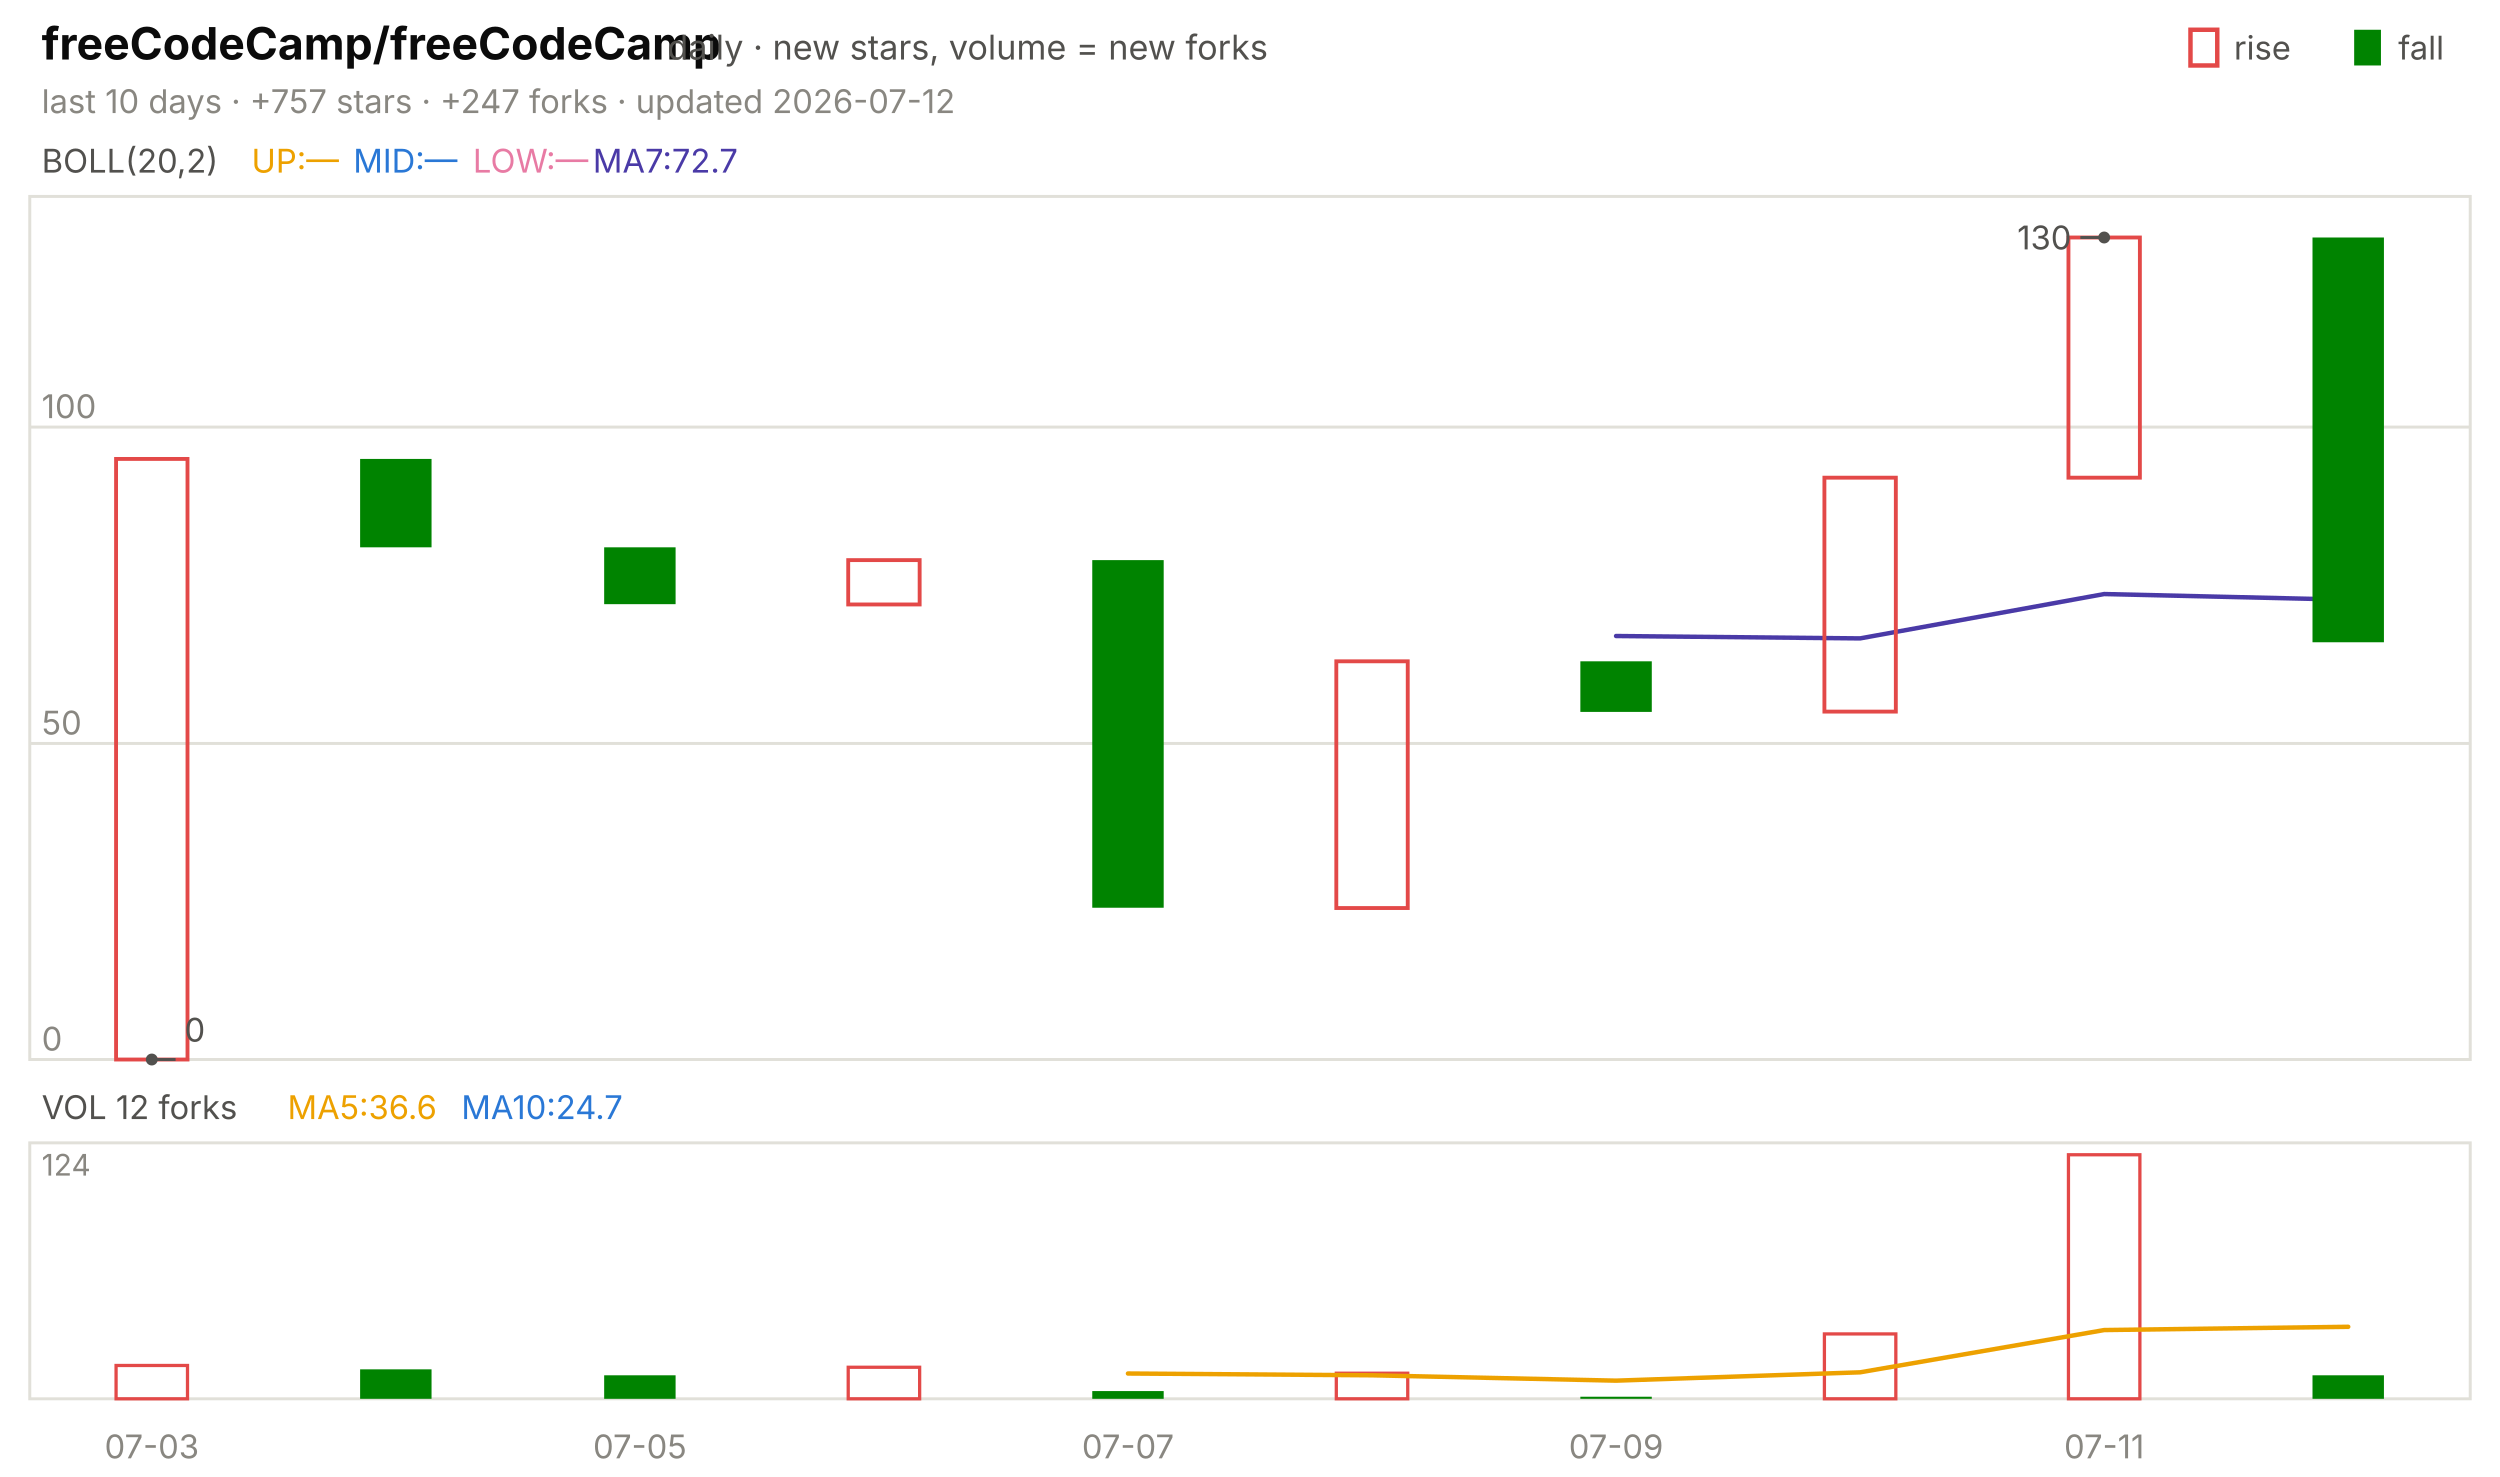
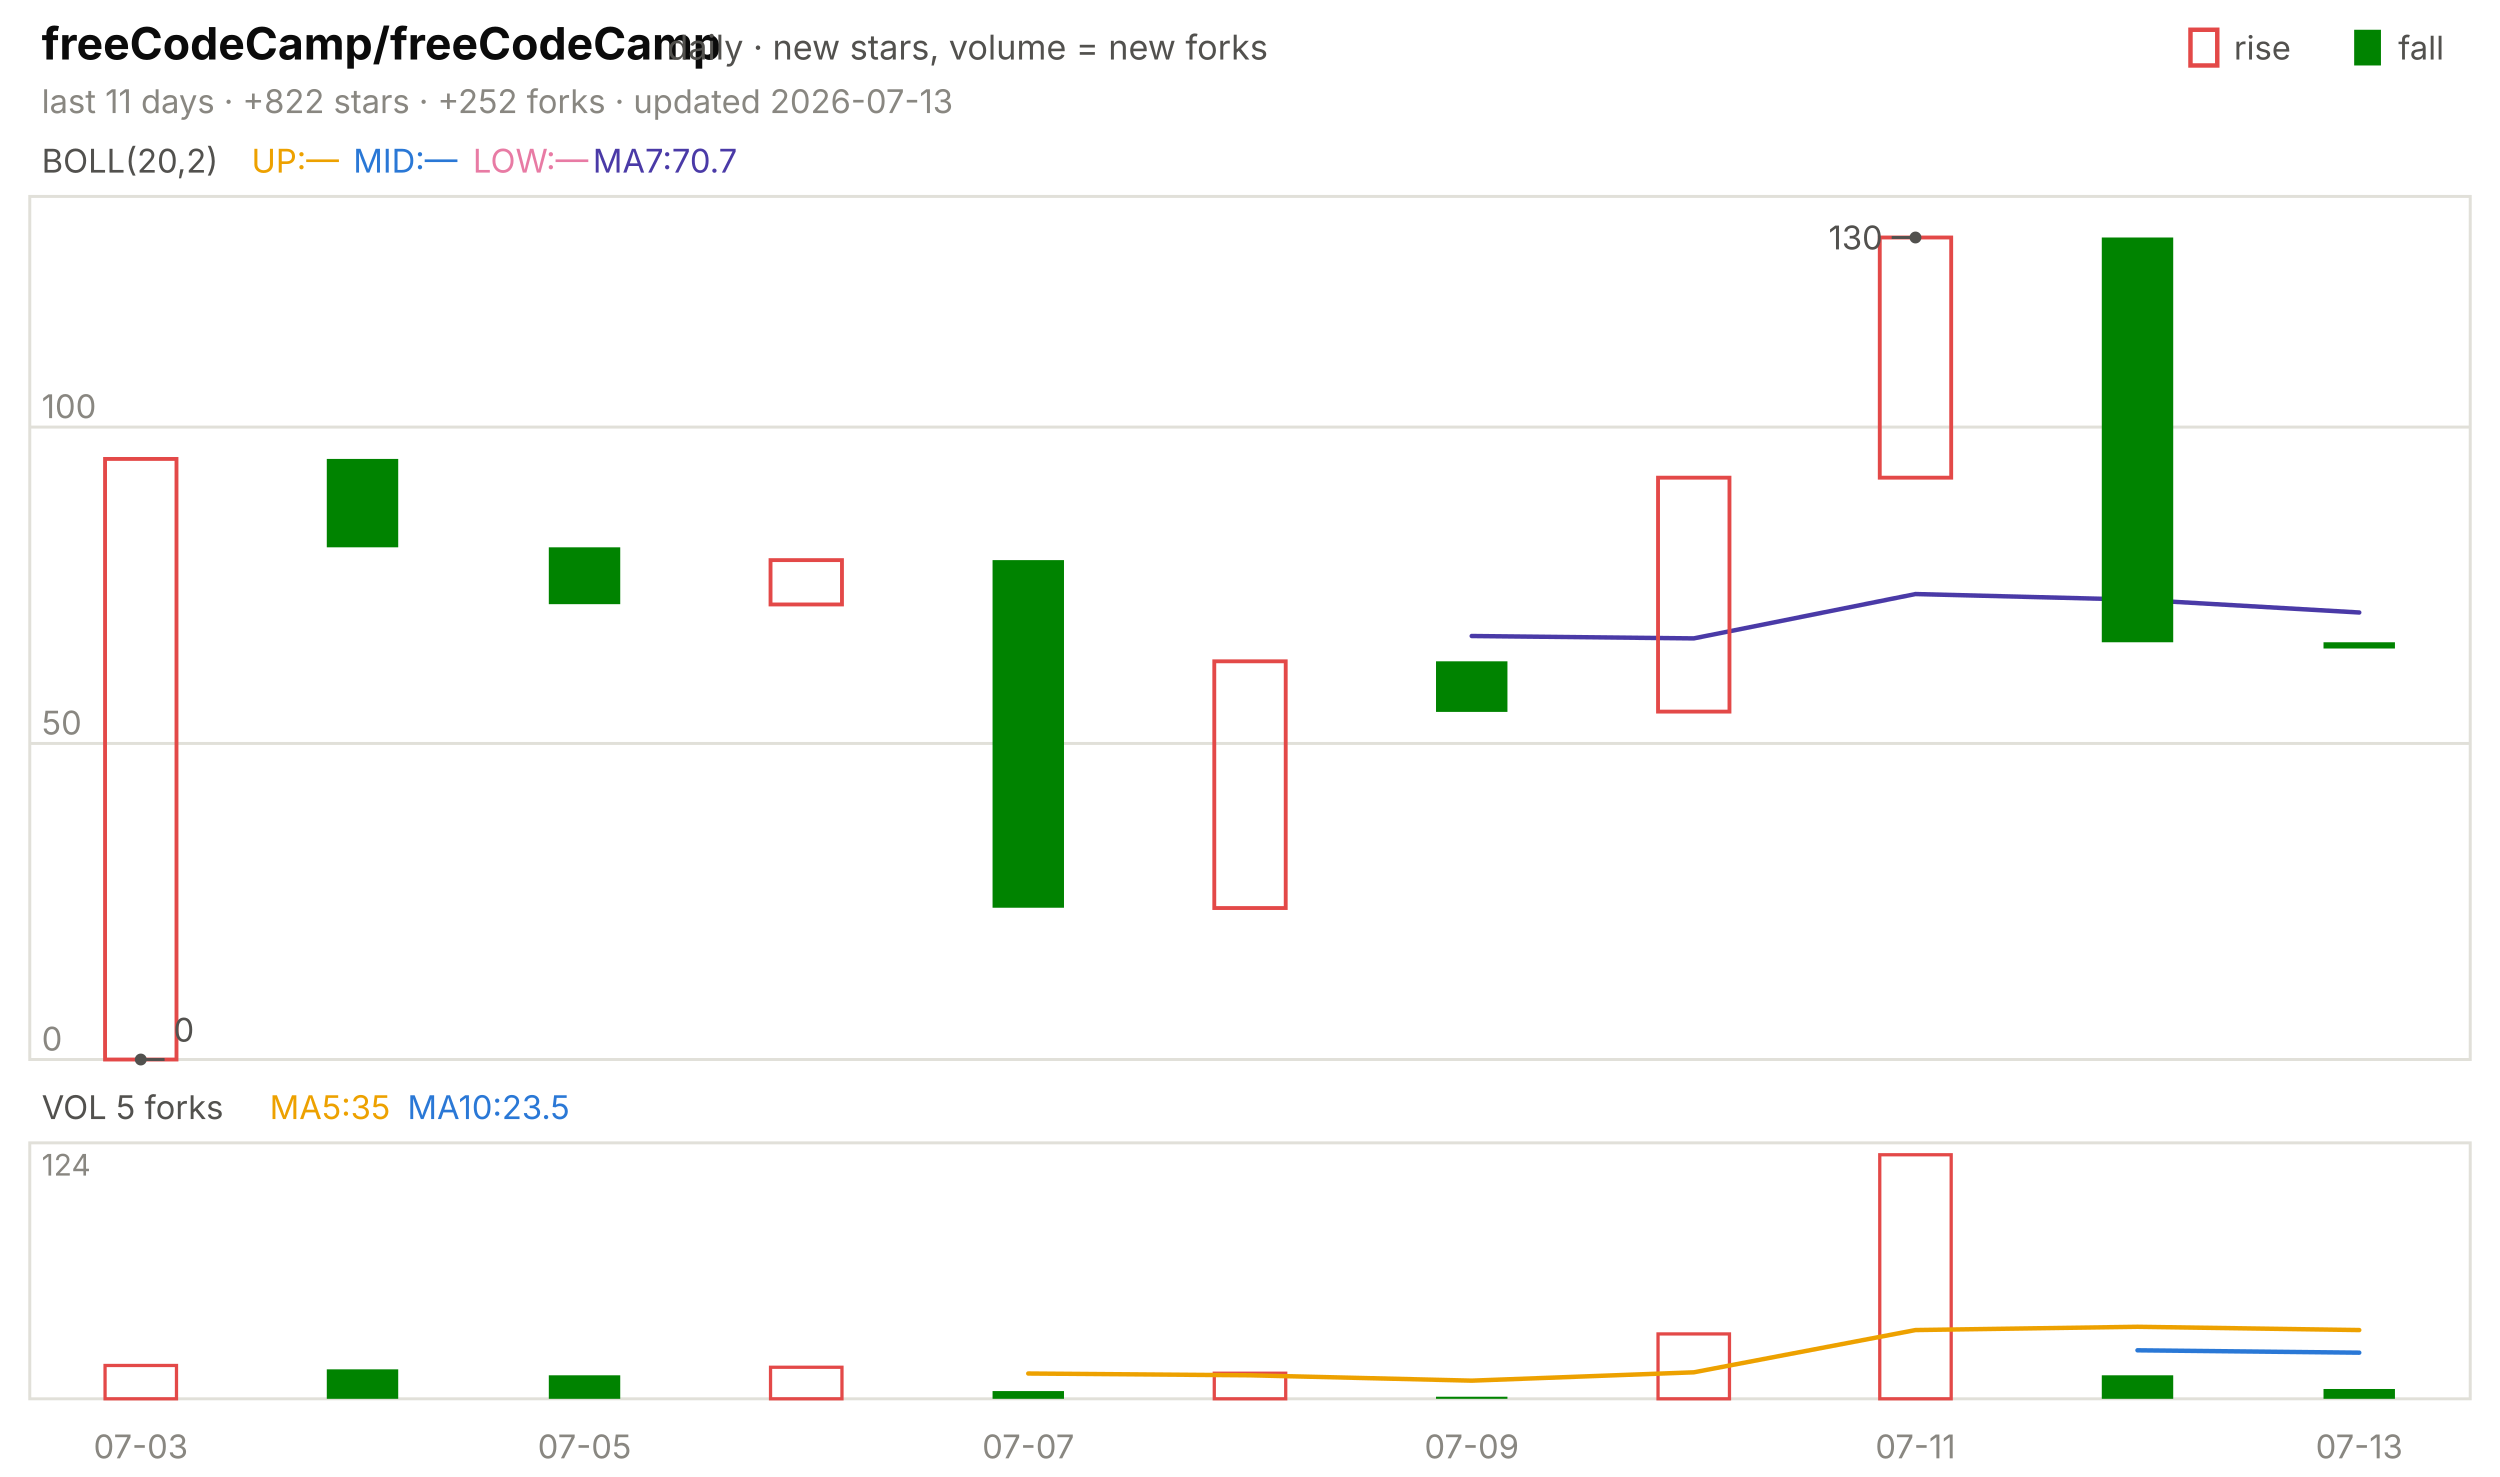
<svg xmlns="http://www.w3.org/2000/svg" viewBox="0 0 840 496" width="840" height="496" font-family="-apple-system,'Segoe UI',system-ui,sans-serif" role="img" aria-label="freeCodeCamp/freeCodeCamp candlestick chart">
  <text x="14.0" y="20.0" font-size="15" fill="#0b0b0b" font-weight="650">freeCodeCamp/freeCodeCamp</text>
  <text x="224.2" y="20.0" font-size="11.5" fill="#52514e">daily · new stars, volume = new forks</text>
  <text x="805.8" y="20.0" font-size="11.0" fill="#52514e">fall</text>
  <rect x="791" y="10" width="9" height="12" fill="#008300" />
  <text x="750.6" y="20.0" font-size="11.0" fill="#52514e">rise</text>
  <rect x="736" y="10" width="9" height="12" fill="none" stroke="#e34948" stroke-width="1.5" />
-   <text x="14.0" y="38.0" font-size="11.0" fill="#898781">last 10 days · +757 stars · +247 forks · updated 2026-07-12</text>
+   <text x="14.0" y="38.0" font-size="11.0" fill="#898781">last 11 days · +822 stars · +252 forks · updated 2026-07-13</text>
  <rect x="10" y="66" width="820" height="290" fill="none" stroke="#e1e0d9" />
  <rect x="10" y="384" width="820" height="86" fill="none" stroke="#e1e0d9" />
-   <text x="51.0" y="490.0" font-size="11.0" fill="#898781" text-anchor="middle">07-03</text>
-   <text x="215.0" y="490.0" font-size="11.0" fill="#898781" text-anchor="middle">07-05</text>
-   <text x="379.0" y="490.0" font-size="11.0" fill="#898781" text-anchor="middle">07-07</text>
-   <text x="543.0" y="490.0" font-size="11.0" fill="#898781" text-anchor="middle">07-09</text>
-   <text x="707.0" y="490.0" font-size="11.0" fill="#898781" text-anchor="middle">07-11</text>
+   <text x="47.3" y="490.0" font-size="11.0" fill="#898781" text-anchor="middle">07-03</text>
+   <text x="196.4" y="490.0" font-size="11.0" fill="#898781" text-anchor="middle">07-05</text>
+   <text x="345.5" y="490.0" font-size="11.0" fill="#898781" text-anchor="middle">07-07</text>
+   <text x="494.5" y="490.0" font-size="11.0" fill="#898781" text-anchor="middle">07-09</text>
+   <text x="643.6" y="490.0" font-size="11.0" fill="#898781" text-anchor="middle">07-11</text>
+   <text x="792.7" y="490.0" font-size="11.0" fill="#898781" text-anchor="middle">07-13</text>
  <text x="14.0" y="58.0" font-size="11.0" fill="#52514e">BOLL(20,2)</text>
  <text x="84.5" y="58.0" font-size="11.0" fill="#eda100">UP:—</text>
  <text x="118.7" y="58.0" font-size="11.0" fill="#2a78d6">MID:—</text>
  <text x="158.9" y="58.0" font-size="11.0" fill="#e87ba4">LOW:—</text>
-   <text x="199.2" y="58.0" font-size="11.0" fill="#4a3aa7">MA7:72.7</text>
+   <text x="199.2" y="58.0" font-size="11.0" fill="#4a3aa7">MA7:70.7</text>
  <line x1="10.0" y1="356.0" x2="830.0" y2="356.0" stroke="#e1e0d9" stroke-width="1.0" />
  <text x="14.0" y="353.0" font-size="11.0" fill="#898781">0</text>
  <line x1="10.0" y1="249.8" x2="830.0" y2="249.8" stroke="#e1e0d9" stroke-width="1.0" />
  <text x="14.0" y="246.8" font-size="11.0" fill="#898781">50</text>
  <line x1="10.0" y1="143.5" x2="830.0" y2="143.5" stroke="#e1e0d9" stroke-width="1.0" />
  <text x="14.0" y="140.5" font-size="11.0" fill="#898781">100</text>
-   <polyline points="543.0,213.7 625.0,214.5 707.0,199.6 789.0,201.5" fill="none" stroke="#4a3aa7" stroke-width="1.5" stroke-linejoin="round" stroke-linecap="round" />
-   <rect x="39.0" y="154.2" width="24.0" height="201.8" fill="none" stroke="#e34948" stroke-width="1.3" />
-   <rect x="121.0" y="154.2" width="24.0" height="29.7" fill="#008300" />
-   <rect x="203.0" y="183.9" width="24.0" height="19.1" fill="#008300" />
-   <rect x="285.0" y="188.2" width="24.0" height="14.9" fill="none" stroke="#e34948" stroke-width="1.3" />
-   <rect x="367.0" y="188.2" width="24.0" height="116.8" fill="#008300" />
-   <rect x="449.0" y="222.2" width="24.0" height="82.9" fill="none" stroke="#e34948" stroke-width="1.3" />
-   <rect x="531.0" y="222.2" width="24.0" height="17.0" fill="#008300" />
-   <rect x="613.0" y="160.5" width="24.0" height="78.6" fill="none" stroke="#e34948" stroke-width="1.3" />
-   <rect x="695.0" y="79.8" width="24.0" height="80.7" fill="none" stroke="#e34948" stroke-width="1.3" />
-   <rect x="777.0" y="79.8" width="24.0" height="136.0" fill="#008300" />
-   <circle cx="707.0" cy="79.8" r="2" fill="#52514e" />
-   <line x1="707.0" y1="79.8" x2="699.0" y2="79.8" stroke="#52514e" stroke-width="1.0" />
-   <text x="696.0" y="83.8" font-size="11.0" fill="#52514e" text-anchor="end">130</text>
-   <circle cx="51.0" cy="356.0" r="2" fill="#52514e" />
-   <line x1="51.0" y1="356.0" x2="59.0" y2="356.0" stroke="#52514e" stroke-width="1.0" />
-   <text x="62.0" y="350.0" font-size="11.0" fill="#52514e">0</text>
-   <text x="14.0" y="376.0" font-size="11.0" fill="#52514e">VOL 12 forks</text>
-   <text x="96.6" y="376.0" font-size="11.0" fill="#eda100">MA5:36.6</text>
-   <text x="155.0" y="376.0" font-size="11.0" fill="#2a78d6">MA10:24.7</text>
+   <polyline points="494.5,213.7 569.1,214.5 643.6,199.6 718.2,201.5 792.7,205.8" fill="none" stroke="#4a3aa7" stroke-width="1.5" stroke-linejoin="round" stroke-linecap="round" />
+   <rect x="35.3" y="154.2" width="24.0" height="201.8" fill="none" stroke="#e34948" stroke-width="1.3" />
+   <rect x="109.8" y="154.2" width="24.0" height="29.7" fill="#008300" />
+   <rect x="184.4" y="183.9" width="24.0" height="19.1" fill="#008300" />
+   <rect x="258.9" y="188.2" width="24.0" height="14.9" fill="none" stroke="#e34948" stroke-width="1.3" />
+   <rect x="333.5" y="188.2" width="24.0" height="116.8" fill="#008300" />
+   <rect x="408.0" y="222.2" width="24.0" height="82.9" fill="none" stroke="#e34948" stroke-width="1.3" />
+   <rect x="482.5" y="222.2" width="24.0" height="17.0" fill="#008300" />
+   <rect x="557.1" y="160.5" width="24.0" height="78.6" fill="none" stroke="#e34948" stroke-width="1.3" />
+   <rect x="631.6" y="79.8" width="24.0" height="80.7" fill="none" stroke="#e34948" stroke-width="1.3" />
+   <rect x="706.2" y="79.8" width="24.0" height="136.0" fill="#008300" />
+   <rect x="780.7" y="215.8" width="24.0" height="2.1" fill="#008300" />
+   <circle cx="643.6" cy="79.8" r="2" fill="#52514e" />
+   <line x1="643.6" y1="79.8" x2="635.6" y2="79.8" stroke="#52514e" stroke-width="1.0" />
+   <text x="632.6" y="83.8" font-size="11.0" fill="#52514e" text-anchor="end">130</text>
+   <circle cx="47.3" cy="356.0" r="2" fill="#52514e" />
+   <line x1="47.3" y1="356.0" x2="55.3" y2="356.0" stroke="#52514e" stroke-width="1.0" />
+   <text x="58.3" y="350.0" font-size="11.0" fill="#52514e">0</text>
+   <text x="14.0" y="376.0" font-size="11.0" fill="#52514e">VOL 5 forks</text>
+   <text x="90.6" y="376.0" font-size="11.0" fill="#eda100">MA5:35</text>
+   <text x="136.9" y="376.0" font-size="11.0" fill="#2a78d6">MA10:23.5</text>
  <text x="14.0" y="395.0" font-size="10" fill="#898781">124</text>
-   <rect x="39.0" y="458.8" width="24.0" height="11.2" fill="none" stroke="#e34948" stroke-width="1.1" />
-   <rect x="121.0" y="460.1" width="24.0" height="9.9" fill="#008300" />
-   <rect x="203.0" y="462.1" width="24.0" height="7.9" fill="#008300" />
-   <rect x="285.0" y="459.4" width="24.0" height="10.6" fill="none" stroke="#e34948" stroke-width="1.1" />
-   <rect x="367.0" y="467.4" width="24.0" height="2.6" fill="#008300" />
-   <rect x="449.0" y="461.4" width="24.0" height="8.6" fill="none" stroke="#e34948" stroke-width="1.1" />
-   <rect x="531.0" y="469.3" width="24.0" height="0.7" fill="#008300" />
-   <rect x="613.0" y="448.2" width="24.0" height="21.8" fill="none" stroke="#e34948" stroke-width="1.1" />
-   <rect x="695.0" y="388.0" width="24.0" height="82.0" fill="none" stroke="#e34948" stroke-width="1.1" />
-   <rect x="777.0" y="462.1" width="24.0" height="7.9" fill="#008300" />
-   <polyline points="379.0,461.5 461.0,462.1 543.0,463.9 625.0,461.1 707.0,446.9 789.0,445.8" fill="none" stroke="#eda100" stroke-width="1.5" stroke-linejoin="round" stroke-linecap="round" />
+   <rect x="35.3" y="458.8" width="24.0" height="11.2" fill="none" stroke="#e34948" stroke-width="1.1" />
+   <rect x="109.8" y="460.1" width="24.0" height="9.9" fill="#008300" />
+   <rect x="184.4" y="462.1" width="24.0" height="7.9" fill="#008300" />
+   <rect x="258.9" y="459.4" width="24.0" height="10.6" fill="none" stroke="#e34948" stroke-width="1.1" />
+   <rect x="333.5" y="467.4" width="24.0" height="2.6" fill="#008300" />
+   <rect x="408.0" y="461.4" width="24.0" height="8.6" fill="none" stroke="#e34948" stroke-width="1.1" />
+   <rect x="482.5" y="469.3" width="24.0" height="0.7" fill="#008300" />
+   <rect x="557.1" y="448.2" width="24.0" height="21.8" fill="none" stroke="#e34948" stroke-width="1.1" />
+   <rect x="631.6" y="388.0" width="24.0" height="82.0" fill="none" stroke="#e34948" stroke-width="1.1" />
+   <rect x="706.2" y="462.1" width="24.0" height="7.9" fill="#008300" />
+   <rect x="780.7" y="466.7" width="24.0" height="3.3" fill="#008300" />
+   <polyline points="718.2,453.7 792.7,454.5" fill="none" stroke="#2a78d6" stroke-width="1.5" stroke-linejoin="round" stroke-linecap="round" />
+   <polyline points="345.5,461.5 420.0,462.1 494.5,463.9 569.1,461.1 643.6,446.9 718.2,445.8 792.7,446.9" fill="none" stroke="#eda100" stroke-width="1.5" stroke-linejoin="round" stroke-linecap="round" />
</svg>
